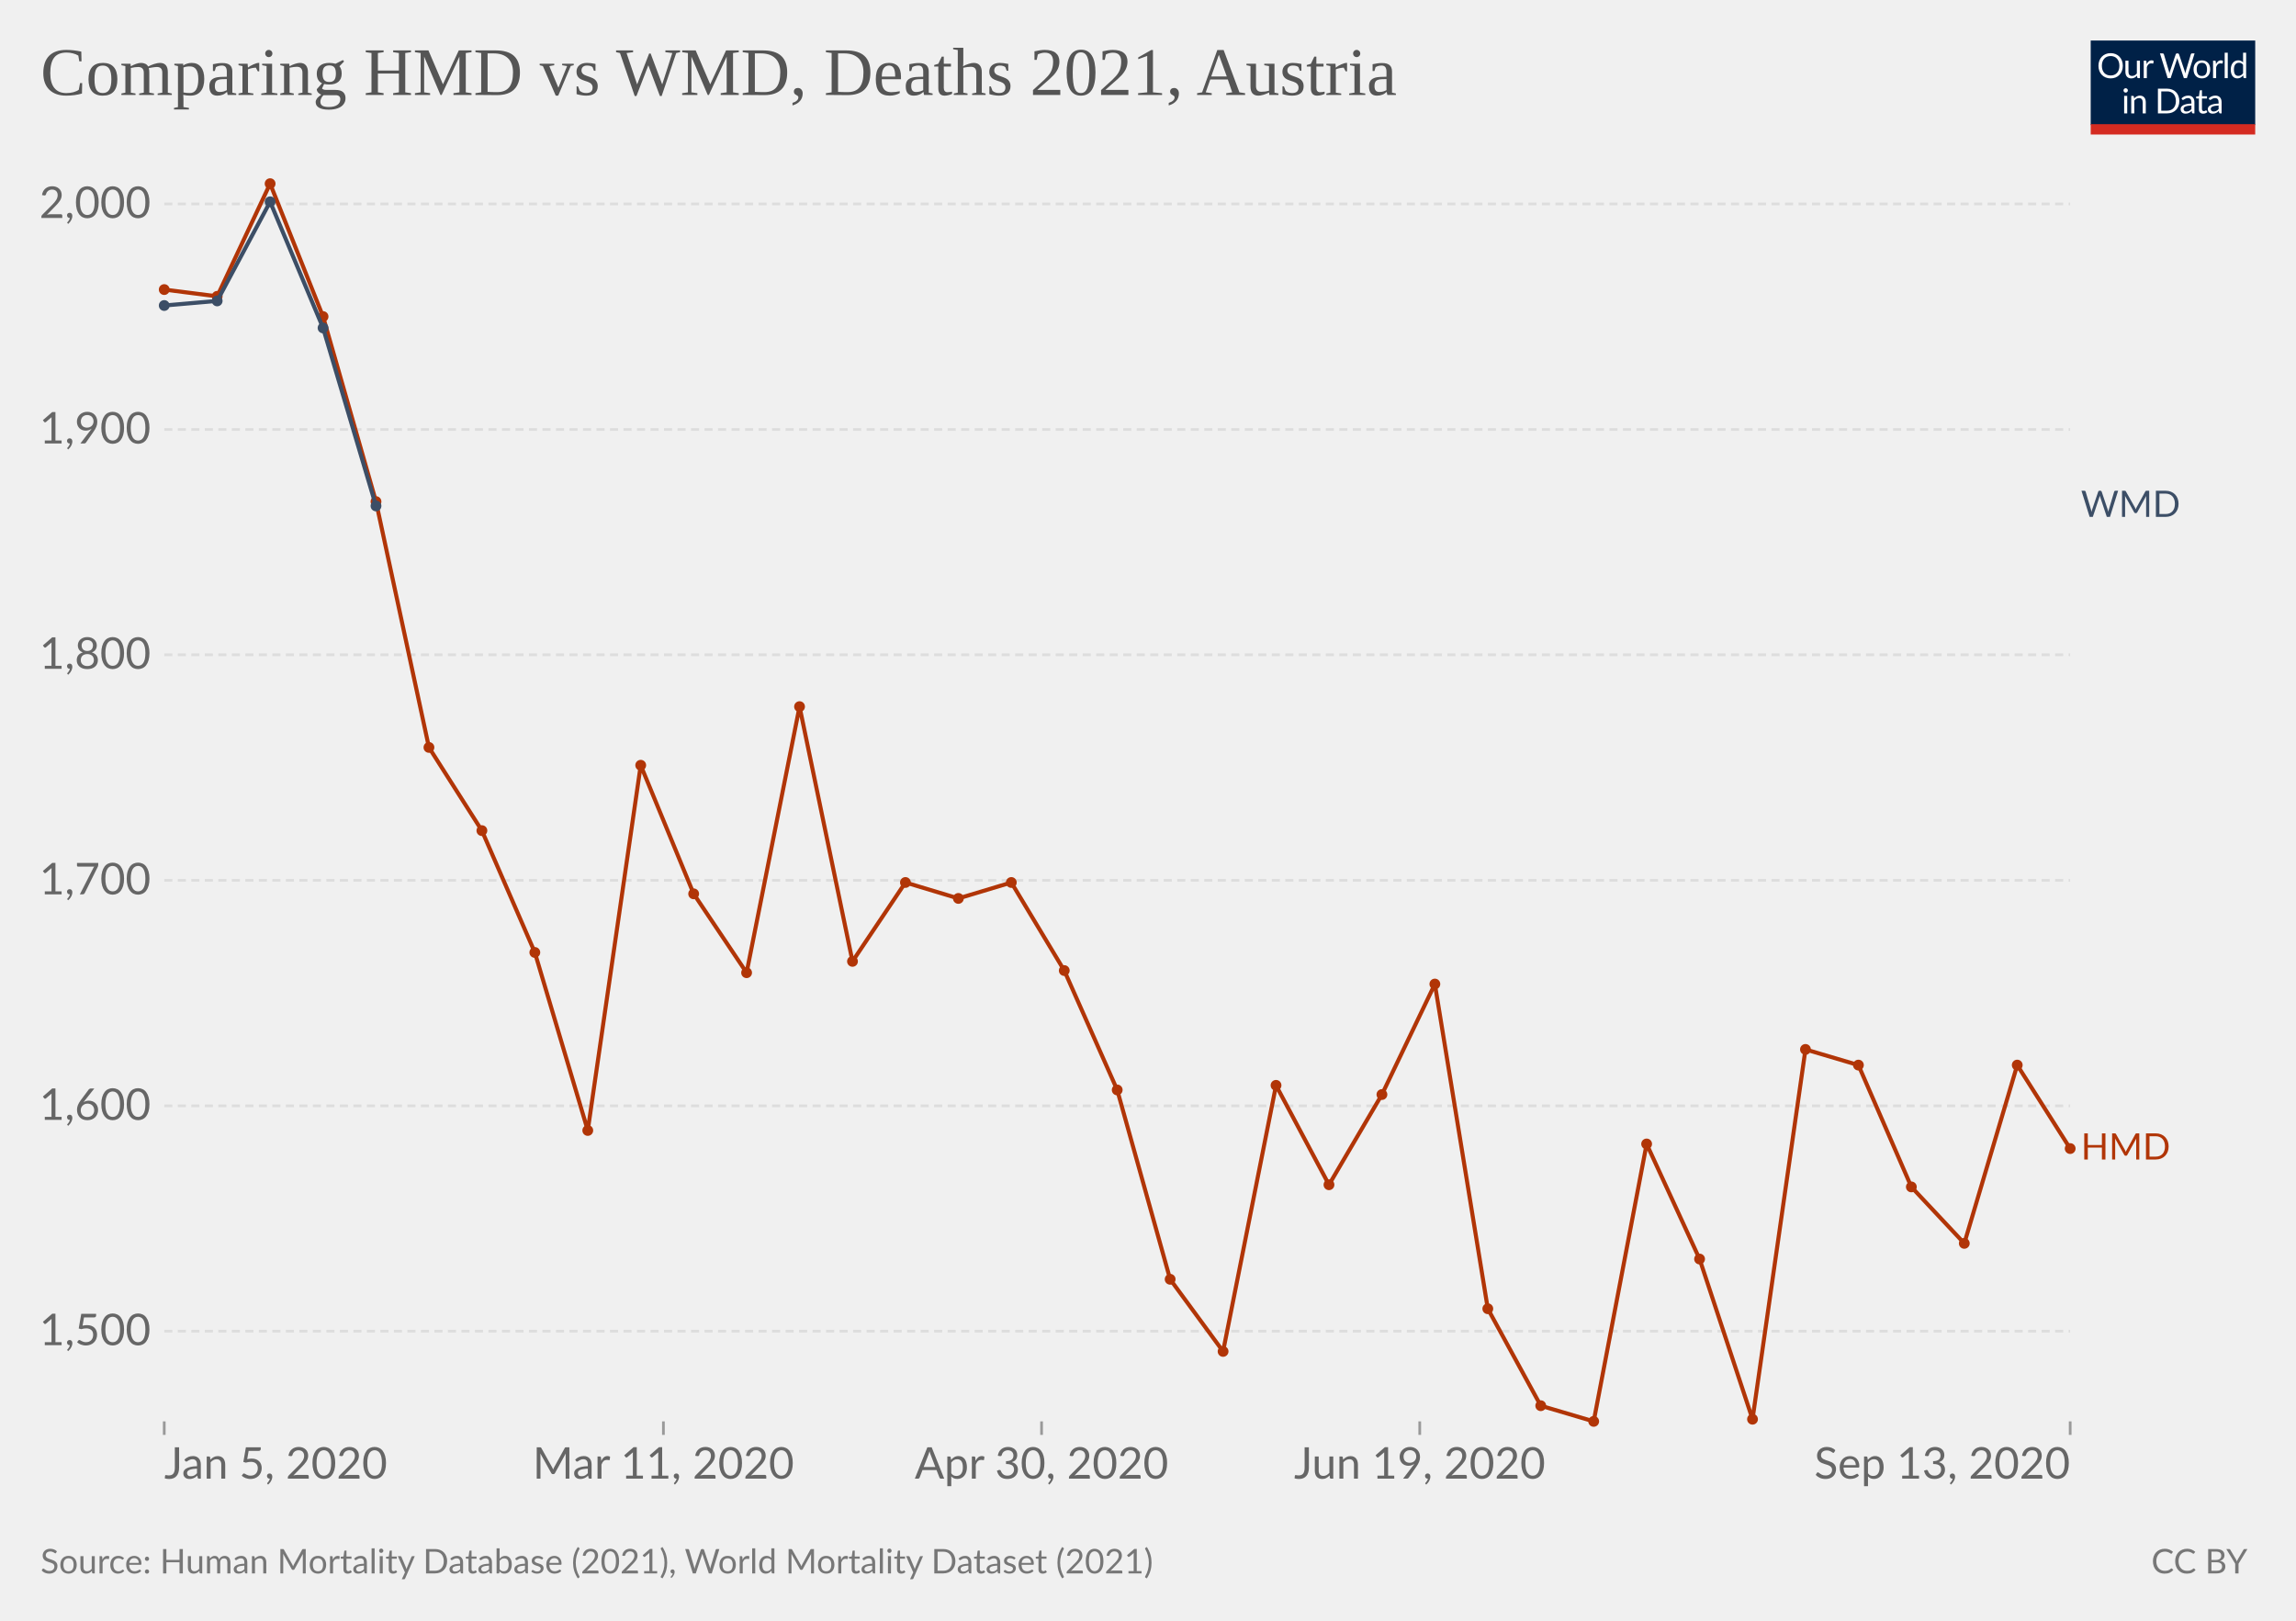
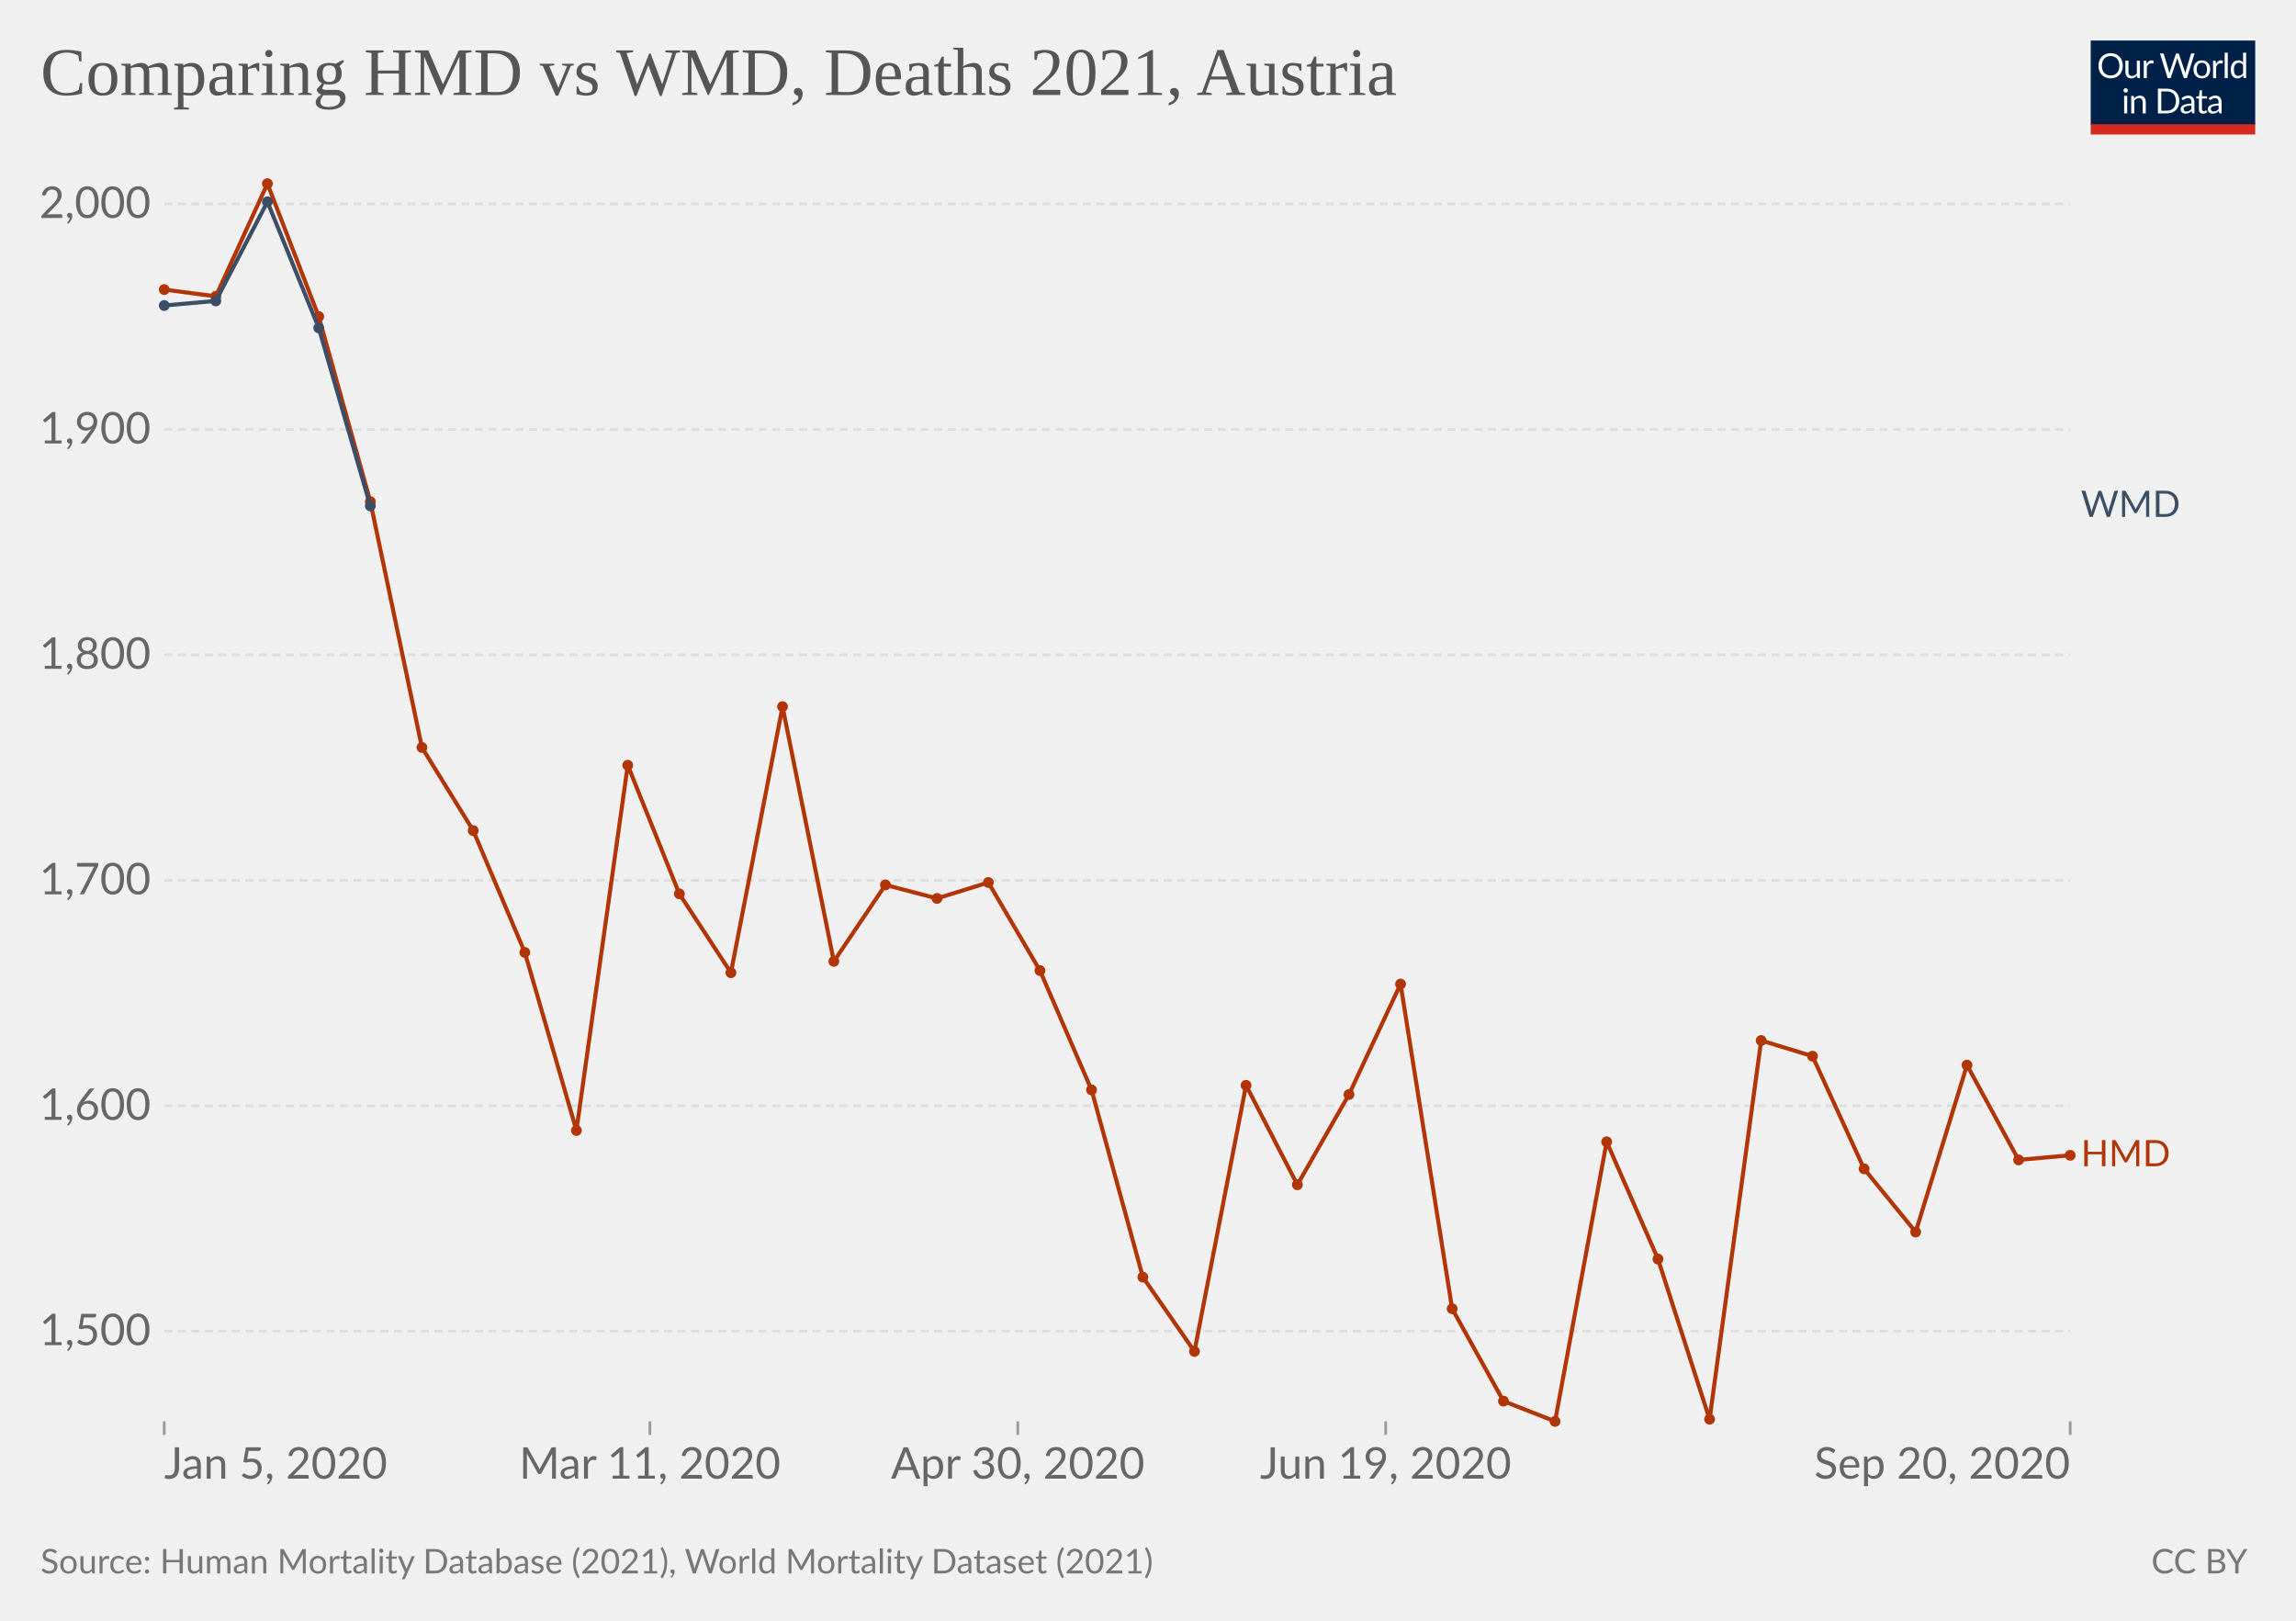
<svg xmlns="http://www.w3.org/2000/svg" version="1.1" style="background-color:#fff;-webkit-font-smoothing:antialiased" width="850" height="600" viewBox="0 0 850 600" font-family="Lato,'Helvetica Neue',Helvetica,Arial,sans-serif" font-size="18" text-rendering="geometricPrecision">
  <g class="HeaderView">
    <g transform="matrix(.29 0 0 .29 774 15)">
      <svg className="owidLog" width="210" height="120" viewBox="0 0 210 120" fill="none">
        <g clip-path="url(#clip0)">
          <path d="M0 0h210v107.89H0V0z" fill="#002147" />
          <path d="M40.98 32.25c0 2.36-.38 4.53-1.12 6.51a14.26 14.26 0 01-8.1 8.4c-1.9.78-4.02 1.17-6.34 1.17a16.6 16.6 0 01-6.33-1.17 14.31 14.31 0 01-8.08-8.4 18.29 18.29 0 01-1.12-6.51c0-2.36.38-4.53 1.12-6.5.75-1.97 1.8-3.67 3.17-5.1a14.32 14.32 0 014.9-3.34c1.92-.8 4.03-1.19 6.34-1.19 2.32 0 4.43.4 6.34 1.19 1.92.8 3.56 1.9 4.93 3.34a14.87 14.87 0 013.17 5.1 18.1 18.1 0 011.12 6.5zm-4.38 0c0-1.94-.26-3.68-.8-5.22a10.91 10.91 0 00-2.24-3.89 9.68 9.68 0 00-3.52-2.46 11.95 11.95 0 00-4.62-.86c-1.68 0-3.21.28-4.6.86a9.88 9.88 0 00-3.54 2.46 10.91 10.91 0 00-2.24 3.9c-.53 1.53-.8 3.27-.8 5.2 0 1.94.27 3.68.8 5.22a11.17 11.17 0 002.24 3.9 10.01 10.01 0 003.55 2.44c1.38.56 2.9.83 4.6.83s3.24-.27 4.61-.83a9.8 9.8 0 003.52-2.44 11.17 11.17 0 002.25-3.9c.53-1.54.8-3.28.8-5.21zm26.22-6.54V48H60.5c-.56 0-.9-.27-1.05-.81l-.31-2.4a12.45 12.45 0 01-3.26 2.6c-1.2.64-2.58.96-4.13.96-1.22 0-2.3-.2-3.24-.6a6.52 6.52 0 01-2.33-1.7 7.37 7.37 0 01-1.43-2.67c-.3-1.04-.46-2.2-.46-3.45V25.7h3.91v14.22c0 1.68.38 2.99 1.15 3.91.77.93 1.96 1.39 3.54 1.39 1.16 0 2.24-.27 3.23-.82a10.42 10.42 0 002.8-2.28V25.7h3.91zm8.61 4.47a9.94 9.94 0 012.6-3.56 5.64 5.64 0 013.76-1.3c.47 0 .92.05 1.34.15.44.1.83.27 1.17.49l-.3 2.92c-.09.37-.3.55-.66.55-.2 0-.5-.04-.9-.13a6.21 6.21 0 00-3.24.18 4.23 4.23 0 00-1.47.92c-.42.4-.81.9-1.17 1.5-.33.58-.64 1.26-.92 2.02V48H67.7V25.71h2.25c.42 0 .72.08.88.25.16.16.27.44.33.83l.26 3.39zm61.16-13.7L122.75 48h-3.82l-7.99-24.05a21.95 21.95 0 01-.42-1.58 38.36 38.36 0 01-.44 1.58L102.05 48h-3.83L88.4 16.47h3.54c.38 0 .7.1.95.29.26.2.43.43.5.73l6.52 21.9.28 1.28.29 1.46.3-1.46.38-1.27 7.41-21.91c.1-.25.26-.48.51-.69.27-.22.58-.33.95-.33h1.23c.38 0 .69.1.92.29a1.77 1.77 0 01.53.73l7.4 21.9a28.4 28.4 0 01.68 2.62 29.52 29.52 0 01.52-2.61l6.54-21.91a1.31 1.31 0 01.48-.7c.27-.21.58-.32.95-.32h3.32zm9.35 8.88c1.63 0 3.1.27 4.4.82a9.43 9.43 0 015.46 5.94c.5 1.4.74 2.98.74 4.73 0 1.76-.25 3.34-.74 4.75a9.43 9.43 0 01-5.46 5.92c-1.3.52-2.77.79-4.4.79-1.64 0-3.12-.27-4.44-.8a9.42 9.42 0 01-3.35-2.3c-.92-1-1.63-2.2-2.13-3.61-.49-1.41-.73-3-.73-4.75s.24-3.33.73-4.73c.5-1.43 1.2-2.64 2.13-3.63a9.4 9.4 0 013.35-2.31c1.32-.55 2.8-.82 4.44-.82zm0 19.89c2.2 0 3.84-.73 4.93-2.2 1.08-1.48 1.63-3.54 1.63-6.18 0-2.66-.55-4.72-1.63-6.2-1.09-1.49-2.73-2.23-4.93-2.23-1.12 0-2.09.2-2.93.57a5.71 5.71 0 00-2.06 1.65 7.5 7.5 0 00-1.24 2.67c-.26 1.04-.4 2.22-.4 3.54 0 2.64.55 4.7 1.64 6.18 1.1 1.47 2.76 2.2 4.99 2.2zm17.97-15.07a9.94 9.94 0 012.6-3.56 5.64 5.64 0 013.76-1.3c.47 0 .91.05 1.34.15.44.1.83.27 1.16.49l-.28 2.92c-.09.37-.31.55-.66.55-.2 0-.5-.04-.9-.13a6.2 6.2 0 00-3.24.18 4.23 4.23 0 00-1.47.92c-.43.4-.82.9-1.17 1.5a13.1 13.1 0 00-.92 2.02V48h-3.94V25.71h2.24c.43 0 .72.08.88.25.17.16.28.44.33.83l.27 3.39zm15.04-14.59V48h-3.92V15.6h3.92zm19.55 15.43a6.22 6.22 0 00-2.38-2.05 6.7 6.7 0 00-2.86-.6c-2.07 0-3.66.75-4.77 2.23-1.12 1.48-1.68 3.6-1.68 6.33 0 1.46.13 2.7.38 3.74a7.29 7.29 0 001.1 2.56 4.35 4.35 0 001.78 1.45c.7.3 1.5.46 2.4.46 1.29 0 2.41-.3 3.36-.88a9.6 9.6 0 002.67-2.49V31.02zm3.91-15.43V48h-2.33c-.56 0-.9-.27-1.06-.81l-.35-2.71a12.13 12.13 0 01-3.25 2.77 8.28 8.28 0 01-4.23 1.06 7.31 7.31 0 01-6.14-2.9c-.73-.96-1.3-2.15-1.69-3.57a18.35 18.35 0 01.07-9.48 11.29 11.29 0 011.89-3.7 8.7 8.7 0 017.06-3.34 7.96 7.96 0 016.12 2.62V15.59h3.91zM46.61 70.71V93H42.7V70.71h3.91zm.84-7c0 .39-.08.75-.24 1.09a2.81 2.81 0 01-1.52 1.47 2.67 2.67 0 01-2.16 0 2.9 2.9 0 01-1.45-1.47 2.67 2.67 0 010-2.16c.15-.35.35-.65.6-.9.25-.27.53-.47.85-.62a2.67 2.67 0 012.16 0c.35.15.65.35.9.62.27.25.47.55.62.9.16.34.24.7.24 1.08zm7.97 10.24c.49-.54 1-1.04 1.54-1.48a9.85 9.85 0 013.66-1.84 8.96 8.96 0 015.43.35c.94.4 1.72.97 2.33 1.71a7.36 7.36 0 011.43 2.67c.32 1.04.49 2.19.49 3.45V93h-3.94V78.81c0-1.69-.4-3-1.17-3.92-.76-.93-1.93-1.4-3.5-1.4a6.6 6.6 0 00-3.25.83c-1 .56-1.92 1.31-2.77 2.27V93h-3.94V70.71h2.35c.56 0 .9.28 1.04.82l.3 2.42zm57.7 3.3c0 2.36-.37 4.5-1.11 6.44a14.3 14.3 0 01-3.17 4.98 14.1 14.1 0 01-4.93 3.2c-1.9.76-4.02 1.13-6.33 1.13H85.8V61.47h11.77c2.31 0 4.42.39 6.33 1.15a13.8 13.8 0 018.1 8.18 17.75 17.75 0 011.12 6.45zm-4.37 0c0-1.94-.26-3.67-.8-5.2a10.94 10.94 0 00-2.23-3.87 9.57 9.57 0 00-3.53-2.42 12.23 12.23 0 00-4.61-.83h-7.5v24.62h7.5c1.7 0 3.24-.28 4.61-.84a9.7 9.7 0 003.53-2.4 10.94 10.94 0 002.24-3.87c.53-1.53.8-3.26.8-5.2zm19.8 5.72c-1.8.06-3.34.2-4.62.44-1.26.22-2.3.51-3.1.88-.8.36-1.37.8-1.74 1.3-.35.5-.53 1.05-.53 1.67 0 .58.1 1.1.3 1.52a3 3 0 00.76 1.05c.34.27.73.46 1.17.6a6.13 6.13 0 001.45.17 7.28 7.28 0 003.5-.81 11.95 11.95 0 002.82-2.2v-4.62zm-12.65-9.11a12.73 12.73 0 013.98-2.66c1.43-.59 3-.88 4.73-.88 1.25 0 2.36.2 3.33.61a6.81 6.81 0 013.94 4.38c.33 1.04.5 2.19.5 3.43V93h-1.74a1.8 1.8 0 01-.88-.18c-.2-.13-.36-.38-.48-.74l-.44-2.12-1.72 1.46a9.48 9.48 0 01-3.74 1.7c-.69.15-1.46.23-2.3.23-.87 0-1.69-.12-2.45-.35a5.34 5.34 0 01-3.34-2.93 6.64 6.64 0 01-.49-2.64c0-.88.25-1.72.73-2.53a6.33 6.33 0 012.35-2.17c1.09-.63 2.5-1.15 4.25-1.54 1.75-.41 3.89-.65 6.42-.7v-1.75c0-1.73-.37-3.03-1.12-3.91-.75-.9-1.84-1.34-3.28-1.34-.97 0-1.78.12-2.44.37-.64.23-1.2.5-1.7.81l-1.23.82c-.33.23-.67.35-1 .35-.27 0-.5-.07-.69-.2a2.1 2.1 0 01-.48-.53l-.7-1.25zm27.67 19.5c-1.76 0-3.12-.5-4.07-1.48-.94-.98-1.41-2.4-1.41-4.25V74h-2.68a.9.9 0 01-.6-.2c-.16-.14-.24-.36-.24-.66v-1.56l3.65-.46.9-6.89a.9.9 0 01.29-.52.88.88 0 01.62-.22H142v7.67h6.44V74H142v13.38c0 .94.22 1.63.68 2.09.45.45 1.04.68 1.76.68a3.21 3.21 0 001.85-.53l.55-.35c.16-.12.3-.18.41-.18.2 0 .4.13.55.38l1.15 1.87a7.45 7.45 0 01-2.44 1.5 8.53 8.53 0 01-2.95.52zm19.68-10.4c-1.8.07-3.34.21-4.62.45-1.26.22-2.3.51-3.1.88-.8.36-1.37.8-1.74 1.3-.35.5-.53 1.05-.53 1.67 0 .58.1 1.1.3 1.52a2.9 2.9 0 00.76 1.05c.34.27.73.46 1.17.6a6.13 6.13 0 001.45.17 7.3 7.3 0 003.5-.81 12.04 12.04 0 002.82-2.2v-4.62zm-12.65-9.1a12.72 12.72 0 013.99-2.66c1.42-.59 3-.88 4.72-.88 1.25 0 2.36.2 3.33.61a6.81 6.81 0 013.94 4.38c.33 1.04.5 2.19.5 3.43V93h-1.74a1.8 1.8 0 01-.88-.18c-.2-.13-.36-.38-.48-.74l-.44-2.12-1.72 1.46a9.48 9.48 0 01-3.74 1.7c-.69.15-1.46.23-2.3.23-.87 0-1.69-.12-2.45-.35a5.33 5.33 0 01-3.34-2.93 6.62 6.62 0 01-.49-2.64c0-.88.25-1.72.73-2.53a6.33 6.33 0 012.35-2.17c1.09-.63 2.5-1.15 4.25-1.54a31.2 31.2 0 016.42-.7v-1.75c0-1.73-.37-3.03-1.12-3.91-.75-.9-1.84-1.34-3.28-1.34-.97 0-1.78.12-2.44.37-.64.23-1.2.5-1.7.81l-1.22.82c-.34.23-.68.35-1.02.35-.26 0-.49-.07-.68-.2a1.88 1.88 0 01-.48-.53l-.7-1.25zM40.98 32.25c0 2.36-.38 4.53-1.12 6.51a14.26 14.26 0 01-8.1 8.4c-1.9.78-4.02 1.17-6.34 1.17a16.6 16.6 0 01-6.33-1.17 14.31 14.31 0 01-8.08-8.4 18.29 18.29 0 01-1.12-6.51c0-2.36.38-4.53 1.12-6.5.75-1.97 1.8-3.67 3.17-5.1a14.32 14.32 0 014.9-3.34c1.92-.8 4.03-1.19 6.34-1.19 2.32 0 4.43.4 6.34 1.19 1.92.8 3.56 1.9 4.93 3.34a14.87 14.87 0 013.17 5.1 18.1 18.1 0 011.12 6.5zm-4.38 0c0-1.94-.26-3.68-.8-5.22a10.91 10.91 0 00-2.24-3.89 9.68 9.68 0 00-3.52-2.46 11.95 11.95 0 00-4.62-.86c-1.68 0-3.21.28-4.6.86a9.88 9.88 0 00-3.54 2.46 10.91 10.91 0 00-2.24 3.9c-.53 1.53-.8 3.27-.8 5.2 0 1.94.27 3.68.8 5.22a11.17 11.17 0 002.24 3.9 10.01 10.01 0 003.55 2.44c1.38.56 2.9.83 4.6.83s3.24-.27 4.61-.83a9.8 9.8 0 003.52-2.44 11.17 11.17 0 002.25-3.9c.53-1.54.8-3.28.8-5.21zm26.22-6.54V48H60.5c-.56 0-.9-.27-1.05-.81l-.31-2.4a12.45 12.45 0 01-3.26 2.6c-1.2.64-2.58.96-4.13.96-1.22 0-2.3-.2-3.24-.6a6.52 6.52 0 01-2.33-1.7 7.37 7.37 0 01-1.43-2.67c-.3-1.04-.46-2.2-.46-3.45V25.7h3.91v14.22c0 1.68.38 2.99 1.15 3.91.77.93 1.96 1.39 3.54 1.39 1.16 0 2.24-.27 3.23-.82a10.42 10.42 0 002.8-2.28V25.7h3.91zm8.61 4.47a9.94 9.94 0 012.6-3.56 5.64 5.64 0 013.76-1.3c.47 0 .92.05 1.34.15.44.1.83.27 1.17.49l-.3 2.92c-.09.37-.3.55-.66.55-.2 0-.5-.04-.9-.13a6.21 6.21 0 00-3.24.18 4.23 4.23 0 00-1.47.92c-.42.4-.81.9-1.17 1.5-.33.58-.64 1.26-.92 2.02V48H67.7V25.71h2.25c.42 0 .72.08.88.25.16.16.27.44.33.83l.26 3.39zm61.16-13.7L122.75 48h-3.82l-7.99-24.05a21.95 21.95 0 01-.42-1.58 38.36 38.36 0 01-.44 1.58L102.05 48h-3.83L88.4 16.47h3.54c.38 0 .7.1.95.29.26.2.43.43.5.73l6.52 21.9.28 1.28.29 1.46.3-1.46.38-1.27 7.41-21.91c.1-.25.26-.48.51-.69.27-.22.58-.33.95-.33h1.23c.38 0 .69.1.92.29a1.77 1.77 0 01.53.73l7.4 21.9a28.4 28.4 0 01.68 2.62 29.52 29.52 0 01.52-2.61l6.54-21.91a1.31 1.31 0 01.48-.7c.27-.21.58-.32.95-.32h3.32zm9.35 8.88c1.63 0 3.1.27 4.4.82a9.43 9.43 0 015.46 5.94c.5 1.4.74 2.98.74 4.73 0 1.76-.25 3.34-.74 4.75a9.43 9.43 0 01-5.46 5.92c-1.3.52-2.77.79-4.4.79-1.64 0-3.12-.27-4.44-.8a9.42 9.42 0 01-3.35-2.3c-.92-1-1.63-2.2-2.13-3.61-.49-1.41-.73-3-.73-4.75s.24-3.33.73-4.73c.5-1.43 1.2-2.64 2.13-3.63a9.4 9.4 0 013.35-2.31c1.32-.55 2.8-.82 4.44-.82zm0 19.89c2.2 0 3.84-.73 4.93-2.2 1.08-1.48 1.63-3.54 1.63-6.18 0-2.66-.55-4.72-1.63-6.2-1.09-1.49-2.73-2.23-4.93-2.23-1.12 0-2.09.2-2.93.57a5.71 5.71 0 00-2.06 1.65 7.5 7.5 0 00-1.24 2.67c-.26 1.04-.4 2.22-.4 3.54 0 2.64.55 4.7 1.64 6.18 1.1 1.47 2.76 2.2 4.99 2.2zm17.97-15.07a9.94 9.94 0 012.6-3.56 5.64 5.64 0 013.76-1.3c.47 0 .91.05 1.34.15.44.1.83.27 1.16.49l-.28 2.92c-.09.37-.31.55-.66.55-.2 0-.5-.04-.9-.13a6.2 6.2 0 00-3.24.18 4.23 4.23 0 00-1.47.92c-.43.4-.82.9-1.17 1.5a13.1 13.1 0 00-.92 2.02V48h-3.94V25.71h2.24c.43 0 .72.08.88.25.17.16.28.44.33.83l.27 3.39zm15.04-14.59V48h-3.92V15.6h3.92zm19.55 15.43a6.22 6.22 0 00-2.38-2.05 6.7 6.7 0 00-2.86-.6c-2.07 0-3.66.75-4.77 2.23-1.12 1.48-1.68 3.6-1.68 6.33 0 1.46.13 2.7.38 3.74a7.29 7.29 0 001.1 2.56 4.35 4.35 0 001.78 1.45c.7.3 1.5.46 2.4.46 1.29 0 2.41-.3 3.36-.88a9.6 9.6 0 002.67-2.49V31.02zm3.91-15.43V48h-2.33c-.56 0-.9-.27-1.06-.81l-.35-2.71a12.13 12.13 0 01-3.25 2.77 8.28 8.28 0 01-4.23 1.06 7.31 7.31 0 01-6.14-2.9c-.73-.96-1.3-2.15-1.69-3.57a18.35 18.35 0 01.07-9.48 11.29 11.29 0 011.89-3.7 8.7 8.7 0 017.06-3.34 7.96 7.96 0 016.12 2.62V15.59h3.91zM46.61 70.71V93H42.7V70.71h3.91zm.84-7c0 .39-.08.75-.24 1.09a2.81 2.81 0 01-1.52 1.47 2.67 2.67 0 01-2.16 0 2.9 2.9 0 01-1.45-1.47 2.67 2.67 0 010-2.16c.15-.35.35-.65.6-.9.25-.27.53-.47.85-.62a2.67 2.67 0 012.16 0c.35.15.65.35.9.62.27.25.47.55.62.9.16.34.24.7.24 1.08zm7.97 10.24c.49-.54 1-1.04 1.54-1.48a9.85 9.85 0 013.66-1.84 8.96 8.96 0 015.43.35c.94.4 1.72.97 2.33 1.71a7.36 7.36 0 011.43 2.67c.32 1.04.49 2.19.49 3.45V93h-3.94V78.81c0-1.69-.4-3-1.17-3.92-.76-.93-1.93-1.4-3.5-1.4a6.6 6.6 0 00-3.25.83c-1 .56-1.92 1.31-2.77 2.27V93h-3.94V70.71h2.35c.56 0 .9.28 1.04.82l.3 2.42zm57.7 3.3c0 2.36-.37 4.5-1.11 6.44a14.3 14.3 0 01-3.17 4.98 14.1 14.1 0 01-4.93 3.2c-1.9.76-4.02 1.13-6.33 1.13H85.8V61.47h11.77c2.31 0 4.42.39 6.33 1.15a13.8 13.8 0 018.1 8.18 17.75 17.75 0 011.12 6.45zm-4.37 0c0-1.94-.26-3.67-.8-5.2a10.94 10.94 0 00-2.23-3.87 9.57 9.57 0 00-3.53-2.42 12.23 12.23 0 00-4.61-.83h-7.5v24.62h7.5c1.7 0 3.24-.28 4.61-.84a9.7 9.7 0 003.53-2.4 10.94 10.94 0 002.24-3.87c.53-1.53.8-3.26.8-5.2zm19.8 5.72c-1.8.06-3.34.2-4.62.44-1.26.22-2.3.51-3.1.88-.8.36-1.37.8-1.74 1.3-.35.5-.53 1.05-.53 1.67 0 .58.1 1.1.3 1.52a3 3 0 00.76 1.05c.34.27.73.46 1.17.6a6.13 6.13 0 001.45.17 7.28 7.28 0 003.5-.81 11.95 11.95 0 002.82-2.2v-4.62zm-12.65-9.11a12.73 12.73 0 013.98-2.66c1.43-.59 3-.88 4.73-.88 1.25 0 2.36.2 3.33.61a6.81 6.81 0 013.94 4.38c.33 1.04.5 2.19.5 3.43V93h-1.74a1.8 1.8 0 01-.88-.18c-.2-.13-.36-.38-.48-.74l-.44-2.12-1.72 1.46a9.48 9.48 0 01-3.74 1.7c-.69.15-1.46.23-2.3.23-.87 0-1.69-.12-2.45-.35a5.34 5.34 0 01-3.34-2.93 6.64 6.64 0 01-.49-2.64c0-.88.25-1.72.73-2.53a6.33 6.33 0 012.35-2.17c1.09-.63 2.5-1.15 4.25-1.54 1.75-.41 3.89-.65 6.42-.7v-1.75c0-1.73-.37-3.03-1.12-3.91-.75-.9-1.84-1.34-3.28-1.34-.97 0-1.78.12-2.44.37-.64.23-1.2.5-1.7.81l-1.23.82c-.33.23-.67.35-1 .35-.27 0-.5-.07-.69-.2a2.1 2.1 0 01-.48-.53l-.7-1.25zm27.67 19.5c-1.76 0-3.12-.5-4.07-1.48-.94-.98-1.41-2.4-1.41-4.25V74h-2.68a.9.9 0 01-.6-.2c-.16-.14-.24-.36-.24-.66v-1.56l3.65-.46.9-6.89a.9.9 0 01.29-.52.88.88 0 01.62-.22H142v7.67h6.44V74H142v13.38c0 .94.22 1.63.68 2.09.45.45 1.04.68 1.76.68a3.21 3.21 0 001.85-.53l.55-.35c.16-.12.3-.18.41-.18.2 0 .4.13.55.38l1.15 1.87a7.45 7.45 0 01-2.44 1.5 8.53 8.53 0 01-2.95.52zm19.68-10.4c-1.8.07-3.34.21-4.62.45-1.26.22-2.3.51-3.1.88-.8.36-1.37.8-1.74 1.3-.35.5-.53 1.05-.53 1.67 0 .58.1 1.1.3 1.52a2.9 2.9 0 00.76 1.05c.34.27.73.46 1.17.6a6.13 6.13 0 001.45.17 7.3 7.3 0 003.5-.81 12.04 12.04 0 002.82-2.2v-4.62zm-12.65-9.1a12.72 12.72 0 013.99-2.66c1.42-.59 3-.88 4.72-.88 1.25 0 2.36.2 3.33.61a6.81 6.81 0 013.94 4.38c.33 1.04.5 2.19.5 3.43V93h-1.74a1.8 1.8 0 01-.88-.18c-.2-.13-.36-.38-.48-.74l-.44-2.12-1.72 1.46a9.48 9.48 0 01-3.74 1.7c-.69.15-1.46.23-2.3.23-.87 0-1.69-.12-2.45-.35a5.33 5.33 0 01-3.34-2.93 6.62 6.62 0 01-.49-2.64c0-.88.25-1.72.73-2.53a6.33 6.33 0 012.35-2.17c1.09-.63 2.5-1.15 4.25-1.54a31.2 31.2 0 016.42-.7v-1.75c0-1.73-.37-3.03-1.12-3.91-.75-.9-1.84-1.34-3.28-1.34-.97 0-1.78.12-2.44.37-.64.23-1.2.5-1.7.81l-1.22.82c-.34.23-.68.35-1.02.35-.26 0-.49-.07-.68-.2a1.88 1.88 0 01-.48-.53l-.7-1.25zM40.98 32.25c0 2.36-.38 4.53-1.12 6.51a14.26 14.26 0 01-8.1 8.4c-1.9.78-4.02 1.17-6.34 1.17a16.6 16.6 0 01-6.33-1.17 14.31 14.31 0 01-8.08-8.4 18.29 18.29 0 01-1.12-6.51c0-2.36.38-4.53 1.12-6.5.75-1.97 1.8-3.67 3.17-5.1a14.32 14.32 0 014.9-3.34c1.92-.8 4.03-1.19 6.34-1.19 2.32 0 4.43.4 6.34 1.19 1.92.8 3.56 1.9 4.93 3.34a14.87 14.87 0 013.17 5.1 18.1 18.1 0 011.12 6.5zm-4.38 0c0-1.94-.26-3.68-.8-5.22a10.91 10.91 0 00-2.24-3.89 9.68 9.68 0 00-3.52-2.46 11.95 11.95 0 00-4.62-.86c-1.68 0-3.21.28-4.6.86a9.88 9.88 0 00-3.54 2.46 10.91 10.91 0 00-2.24 3.9c-.53 1.53-.8 3.27-.8 5.2 0 1.94.27 3.68.8 5.22a11.17 11.17 0 002.24 3.9 10.01 10.01 0 003.55 2.44c1.38.56 2.9.83 4.6.83s3.24-.27 4.61-.83a9.8 9.8 0 003.52-2.44 11.17 11.17 0 002.25-3.9c.53-1.54.8-3.28.8-5.21zm26.22-6.54V48H60.5c-.56 0-.9-.27-1.05-.81l-.31-2.4a12.45 12.45 0 01-3.26 2.6c-1.2.64-2.58.96-4.13.96-1.22 0-2.3-.2-3.24-.6a6.52 6.52 0 01-2.33-1.7 7.37 7.37 0 01-1.43-2.67c-.3-1.04-.46-2.2-.46-3.45V25.7h3.91v14.22c0 1.68.38 2.99 1.15 3.91.77.93 1.96 1.39 3.54 1.39 1.16 0 2.24-.27 3.23-.82a10.42 10.42 0 002.8-2.28V25.7h3.91zm8.61 4.47a9.94 9.94 0 012.6-3.56 5.64 5.64 0 013.76-1.3c.47 0 .92.05 1.34.15.44.1.83.27 1.17.49l-.3 2.92c-.09.37-.3.55-.66.55-.2 0-.5-.04-.9-.13a6.21 6.21 0 00-3.24.18 4.23 4.23 0 00-1.47.92c-.42.4-.81.9-1.17 1.5-.33.58-.64 1.26-.92 2.02V48H67.7V25.71h2.25c.42 0 .72.08.88.25.16.16.27.44.33.83l.26 3.39zm61.16-13.7L122.75 48h-3.82l-7.99-24.05a21.95 21.95 0 01-.42-1.58 38.36 38.36 0 01-.44 1.58L102.05 48h-3.83L88.4 16.47h3.54c.38 0 .7.1.95.29.26.2.43.43.5.73l6.52 21.9.28 1.28.29 1.46.3-1.46.38-1.27 7.41-21.91c.1-.25.26-.48.51-.69.27-.22.58-.33.95-.33h1.23c.38 0 .69.1.92.29a1.77 1.77 0 01.53.73l7.4 21.9a28.4 28.4 0 01.68 2.62 29.52 29.52 0 01.52-2.61l6.54-21.91a1.31 1.31 0 01.48-.7c.27-.21.58-.32.95-.32h3.32zm9.35 8.88c1.63 0 3.1.27 4.4.82a9.43 9.43 0 015.46 5.94c.5 1.4.74 2.98.74 4.73 0 1.76-.25 3.34-.74 4.75a9.43 9.43 0 01-5.46 5.92c-1.3.52-2.77.79-4.4.79-1.64 0-3.12-.27-4.44-.8a9.42 9.42 0 01-3.35-2.3c-.92-1-1.63-2.2-2.13-3.61-.49-1.41-.73-3-.73-4.75s.24-3.33.73-4.73c.5-1.43 1.2-2.64 2.13-3.63a9.4 9.4 0 013.35-2.31c1.32-.55 2.8-.82 4.44-.82zm0 19.89c2.2 0 3.84-.73 4.93-2.2 1.08-1.48 1.63-3.54 1.63-6.18 0-2.66-.55-4.72-1.63-6.2-1.09-1.49-2.73-2.23-4.93-2.23-1.12 0-2.09.2-2.93.57a5.71 5.71 0 00-2.06 1.65 7.5 7.5 0 00-1.24 2.67c-.26 1.04-.4 2.22-.4 3.54 0 2.64.55 4.7 1.64 6.18 1.1 1.47 2.76 2.2 4.99 2.2zm17.97-15.07a9.94 9.94 0 012.6-3.56 5.64 5.64 0 013.76-1.3c.47 0 .91.05 1.34.15.44.1.83.27 1.16.49l-.28 2.92c-.09.37-.31.55-.66.55-.2 0-.5-.04-.9-.13a6.2 6.2 0 00-3.24.18 4.23 4.23 0 00-1.47.92c-.43.4-.82.9-1.17 1.5a13.1 13.1 0 00-.92 2.02V48h-3.94V25.71h2.24c.43 0 .72.08.88.25.17.16.28.44.33.83l.27 3.39zm15.04-14.59V48h-3.92V15.6h3.92zm19.55 15.43a6.22 6.22 0 00-2.38-2.05 6.7 6.7 0 00-2.86-.6c-2.07 0-3.66.75-4.77 2.23-1.12 1.48-1.68 3.6-1.68 6.33 0 1.46.13 2.7.38 3.74a7.29 7.29 0 001.1 2.56 4.35 4.35 0 001.78 1.45c.7.3 1.5.46 2.4.46 1.29 0 2.41-.3 3.36-.88a9.6 9.6 0 002.67-2.49V31.02zm3.91-15.43V48h-2.33c-.56 0-.9-.27-1.06-.81l-.35-2.71a12.13 12.13 0 01-3.25 2.77 8.28 8.28 0 01-4.23 1.06 7.31 7.31 0 01-6.14-2.9c-.73-.96-1.3-2.15-1.69-3.57a18.35 18.35 0 01.07-9.48 11.29 11.29 0 011.89-3.7 8.7 8.7 0 017.06-3.34 7.96 7.96 0 016.12 2.62V15.59h3.91zM46.61 70.71V93H42.7V70.71h3.91zm.84-7c0 .39-.08.75-.24 1.09a2.81 2.81 0 01-1.52 1.47 2.67 2.67 0 01-2.16 0 2.9 2.9 0 01-1.45-1.47 2.67 2.67 0 010-2.16c.15-.35.35-.65.6-.9.25-.27.53-.47.85-.62a2.67 2.67 0 012.16 0c.35.15.65.35.9.62.27.25.47.55.62.9.16.34.24.7.24 1.08zm7.97 10.24c.49-.54 1-1.04 1.54-1.48a9.85 9.85 0 013.66-1.84 8.96 8.96 0 015.43.35c.94.4 1.72.97 2.33 1.71a7.36 7.36 0 011.43 2.67c.32 1.04.49 2.19.49 3.45V93h-3.94V78.81c0-1.69-.4-3-1.17-3.92-.76-.93-1.93-1.4-3.5-1.4a6.6 6.6 0 00-3.25.83c-1 .56-1.92 1.31-2.77 2.27V93h-3.94V70.71h2.35c.56 0 .9.28 1.04.82l.3 2.42zm57.7 3.3c0 2.36-.37 4.5-1.11 6.44a14.3 14.3 0 01-3.17 4.98 14.1 14.1 0 01-4.93 3.2c-1.9.76-4.02 1.13-6.33 1.13H85.8V61.47h11.77c2.31 0 4.42.39 6.33 1.15a13.8 13.8 0 018.1 8.18 17.75 17.75 0 011.12 6.45zm-4.37 0c0-1.94-.26-3.67-.8-5.2a10.94 10.94 0 00-2.23-3.87 9.57 9.57 0 00-3.53-2.42 12.23 12.23 0 00-4.61-.83h-7.5v24.62h7.5c1.7 0 3.24-.28 4.61-.84a9.7 9.7 0 003.53-2.4 10.94 10.94 0 002.24-3.87c.53-1.53.8-3.26.8-5.2zm19.8 5.72c-1.8.06-3.34.2-4.62.44-1.26.22-2.3.51-3.1.88-.8.36-1.37.8-1.74 1.3-.35.5-.53 1.05-.53 1.67 0 .58.1 1.1.3 1.52a3 3 0 00.76 1.05c.34.27.73.46 1.17.6a6.13 6.13 0 001.45.17 7.28 7.28 0 003.5-.81 11.95 11.95 0 002.82-2.2v-4.62zm-12.65-9.11a12.73 12.73 0 013.98-2.66c1.43-.59 3-.88 4.73-.88 1.25 0 2.36.2 3.33.61a6.81 6.81 0 013.94 4.38c.33 1.04.5 2.19.5 3.43V93h-1.74a1.8 1.8 0 01-.88-.18c-.2-.13-.36-.38-.48-.74l-.44-2.12-1.72 1.46a9.48 9.48 0 01-3.74 1.7c-.69.15-1.46.23-2.3.23-.87 0-1.69-.12-2.45-.35a5.34 5.34 0 01-3.34-2.93 6.64 6.64 0 01-.49-2.64c0-.88.25-1.72.73-2.53a6.33 6.33 0 012.35-2.17c1.09-.63 2.5-1.15 4.25-1.54 1.75-.41 3.89-.65 6.42-.7v-1.75c0-1.73-.37-3.03-1.12-3.91-.75-.9-1.84-1.34-3.28-1.34-.97 0-1.78.12-2.44.37-.64.23-1.2.5-1.7.81l-1.23.82c-.33.23-.67.35-1 .35-.27 0-.5-.07-.69-.2a2.1 2.1 0 01-.48-.53l-.7-1.25zm27.67 19.5c-1.76 0-3.12-.5-4.07-1.48-.94-.98-1.41-2.4-1.41-4.25V74h-2.68a.9.9 0 01-.6-.2c-.16-.14-.24-.36-.24-.66v-1.56l3.65-.46.9-6.89a.9.9 0 01.29-.52.88.88 0 01.62-.22H142v7.67h6.44V74H142v13.38c0 .94.22 1.63.68 2.09.45.45 1.04.68 1.76.68a3.21 3.21 0 001.85-.53l.55-.35c.16-.12.3-.18.41-.18.2 0 .4.13.55.38l1.15 1.87a7.45 7.45 0 01-2.44 1.5 8.53 8.53 0 01-2.95.52zm19.68-10.4c-1.8.07-3.34.21-4.62.45-1.26.22-2.3.51-3.1.88-.8.36-1.37.8-1.74 1.3-.35.5-.53 1.05-.53 1.67 0 .58.1 1.1.3 1.52a2.9 2.9 0 00.76 1.05c.34.27.73.46 1.17.6a6.13 6.13 0 001.45.17 7.3 7.3 0 003.5-.81 12.04 12.04 0 002.82-2.2v-4.62zm-12.65-9.1a12.72 12.72 0 013.99-2.66c1.42-.59 3-.88 4.72-.88 1.25 0 2.36.2 3.33.61a6.81 6.81 0 013.94 4.38c.33 1.04.5 2.19.5 3.43V93h-1.74a1.8 1.8 0 01-.88-.18c-.2-.13-.36-.38-.48-.74l-.44-2.12-1.72 1.46a9.48 9.48 0 01-3.74 1.7c-.69.15-1.46.23-2.3.23-.87 0-1.69-.12-2.45-.35a5.33 5.33 0 01-3.34-2.93 6.62 6.62 0 01-.49-2.64c0-.88.25-1.72.73-2.53a6.33 6.33 0 012.35-2.17c1.09-.63 2.5-1.15 4.25-1.54a31.2 31.2 0 016.42-.7v-1.75c0-1.73-.37-3.03-1.12-3.91-.75-.9-1.84-1.34-3.28-1.34-.97 0-1.78.12-2.44.37-.64.23-1.2.5-1.7.81l-1.22.82c-.34.23-.68.35-1.02.35-.26 0-.49-.07-.68-.2a1.88 1.88 0 01-.48-.53l-.7-1.25z" fill="#fff" />
          <path fill="#D42B21" d="M0 106.79h210V120H0z" />
        </g>
        <defs>
          <clipPath id="clip0">
            <path fill="#fff" d="M0 0h210v120H0z" />
          </clipPath>
        </defs>
      </svg>
    </g>
    <a href="https://ourworldindata.org/grapher/comparing-hmd-vs-wmd-deaths-2021?country=~AUT" target="_blank" rel="noopener" font-family="&quot;Playfair Display&quot;,Georgia,&quot;Times New Roman&quot;,serif">
      <text font-size="25.2" x="15" y="35.2" fill="#555">
        <tspan x="15" y="35.16">Comparing HMD vs WMD, Deaths 2021, Austria</tspan>
      </text>
    </a>
  </g>
  <g class="LineChart">
    <defs>
      <clipPath id="a">
        <path d="M50.82 58h840v499.4h-840z" />
      </clipPath>
    </defs>
    <g class="DualAxisView">
      <g class="HorizontalAxis">
-         <path stroke="#999" d="M60.8 526.2v5M766.4 526.2v5M245.6 526.2v5M385.6 526.2v5M525.6 526.2v5" />
+         <path stroke="#999" d="M60.8 526.2v5M766.4 526.2v5M240.6 526.2v5M376.8 526.2v5M513 526.2v5" />
        <text x="60.82" y="547.4" fill="#666" text-anchor="start" font-size="16.2">Jan 5, 2020</text>
-         <text x="766.38" y="547.4" fill="#666" text-anchor="end" font-size="16.2">Sep 13, 2020</text>
-         <text x="245.6" y="547.4" fill="#666" text-anchor="middle" font-size="16.2">Mar 11, 2020</text>
-         <text x="385.6" y="547.4" fill="#666" text-anchor="middle" font-size="16.2">Apr 30, 2020</text>
-         <text x="525.6" y="547.4" fill="#666" text-anchor="middle" font-size="16.2">Jun 19, 2020</text>
+         <text x="766.38" y="547.4" fill="#666" text-anchor="end" font-size="16.2">Sep 20, 2020</text>
+         <text x="240.6" y="547.4" fill="#666" text-anchor="middle" font-size="16.2">Mar 11, 2020</text>
+         <text x="376.8" y="547.4" fill="#666" text-anchor="middle" font-size="16.2">Apr 30, 2020</text>
+         <text x="513" y="547.4" fill="#666" text-anchor="middle" font-size="16.2">Jun 19, 2020</text>
      </g>
      <g class="VerticalAxis" text-anchor="end" fill="#666" font-size="16.2">
        <text x="55.82" y="492.8" dy=".32em">1,500</text>
        <text x="55.82" y="409.4" dy=".32em">1,600</text>
        <text x="55.82" y="325.9" dy=".32em">1,700</text>
        <text x="55.82" y="242.4" dy=".32em">1,800</text>
        <text x="55.82" y="159" dy=".32em">1,900</text>
        <text x="55.82" y="75.5" dy=".32em">2,000</text>
      </g>
      <g class="AxisGridLines horizontalLines" stroke="#ddd" stroke-dasharray="3,2">
        <path d="M60.82 492.8h705.56M60.82 409.4h705.56M60.82 325.9h705.56M60.82 242.4h705.56M60.82 159h705.56M60.82 75.5h705.56" />
      </g>
    </g>
    <g clip-path="url(#a)">
      <g class="LineLabels" cursor="default">
        <g class="legendMark">
          <text font-size="13.5" x="770.4" y="191.4" fill="#3C4E66">
            <tspan x="770.38" y="191.35">WMD</tspan>
          </text>
        </g>
        <g class="legendMark">
-           <text font-size="13.5" x="770.4" y="429.3" fill="#B13507">
-             <tspan x="770.38" y="429.25">HMD</tspan>
+           <text font-size="13.5" x="770.4" y="431.8" fill="#B13507">
+             <tspan x="770.38" y="431.75">HMD</tspan>
          </text>
        </g>
      </g>
      <g class="Lines">
        <g>
-           <path stroke-linecap="round" stroke-linejoin="round" stroke="#ddd" d="M60.8 107.2l19.6 2.5L100 68l19.6 49.2 19.6 68.5 19.6 91 19.6 30.8 19.6 45.1 19.6 65.9 19.6-135.2 19.6 47.6 19.6 29.2 19.6-98.5 19.6 94.3 19.6-29.2 19.6 5.9 19.6-5.9 19.6 32.6 19.6 44.2 19.6 70.1 19.6 26.7 19.6-98.5 19.6 36.8 19.6-33.4 19.6-40.9 19.6 120.2 19.6 35.9 19.6 5.8 19.6-102.7 19.6 42.6 19.6 59.3 19.6-136.9 19.6 5.8 19.6 45.1 19.6 20.9 19.6-66 19.6 30.9" fill="none" stroke-width="1" />
+           <path stroke-linecap="round" stroke-linejoin="round" stroke="#ddd" d="M60.8 107.2l19.1 2.5L99 68l19 49.2 19.1 68.5 19.1 91 19 30.8 19.1 45.1 19.1 65.9 19-135.2 19.1 47.6 19.1 29.2 19.1-98.5 19 94.3 19.1-28.3 19.1 5 19-5.9 19.1 32.6 19.1 44.2 19 69.3 19.1 27.5 19.1-98.5 19 36.8 19.1-33.4 19.1-40.9 19.1 120.2 19 34.2 19.1 7.5 19.1-103.5 19 43.4 19.1 59.3L652 385.2l19 5.8 19.1 41.7 19.1 23.4 19-61.8 19.1 35.1 19.1-1.7" fill="none" stroke-width="1" />
        </g>
        <g>
-           <path stroke-linecap="round" stroke-linejoin="round" stroke="#ddd" d="M60.8 113.1l19.6-1.7L100 74.7l19.6 46.7 19.6 65.9" fill="none" stroke-width="1" />
+           <path stroke-linecap="round" stroke-linejoin="round" stroke="#ddd" d="M60.8 113.1l19.1-1.7L99 74.7l19 46.7 19.1 65.9" fill="none" stroke-width="1" />
        </g>
        <g>
-           <path stroke="#B13507" stroke-linecap="round" stroke-linejoin="round" d="M60.8 107.2l19.6 2.5L100 68l19.6 49.2 19.6 68.5 19.6 91 19.6 30.8 19.6 45.1 19.6 65.9 19.6-135.2 19.6 47.6 19.6 29.2 19.6-98.5 19.6 94.3 19.6-29.2 19.6 5.9 19.6-5.9 19.6 32.6 19.6 44.2 19.6 70.1 19.6 26.7 19.6-98.5 19.6 36.8 19.6-33.4 19.6-40.9 19.6 120.2 19.6 35.9 19.6 5.8 19.6-102.7 19.6 42.6 19.6 59.3 19.6-136.9 19.6 5.8 19.6 45.1 19.6 20.9 19.6-66 19.6 30.9" fill="none" stroke-width="1.5" />
+           <path stroke="#B13507" stroke-linecap="round" stroke-linejoin="round" d="M60.8 107.2l19.1 2.5L99 68l19 49.2 19.1 68.5 19.1 91 19 30.8 19.1 45.1 19.1 65.9 19-135.2 19.1 47.6 19.1 29.2 19.1-98.5 19 94.3 19.1-28.3 19.1 5 19-5.9 19.1 32.6 19.1 44.2 19 69.3 19.1 27.5 19.1-98.5 19 36.8 19.1-33.4 19.1-40.9 19.1 120.2 19 34.2 19.1 7.5 19.1-103.5 19 43.4 19.1 59.3L652 385.2l19 5.8 19.1 41.7 19.1 23.4 19-61.8 19.1 35.1 19.1-1.7" fill="none" stroke-width="1.5" />
          <g fill="#B13507">
            <circle cx="60.8" cy="107.2" r="2" />
-             <circle cx="80.4" cy="109.7" r="2" />
-             <circle cx="100" cy="68" r="2" />
-             <circle cx="119.6" cy="117.2" r="2" />
-             <circle cx="139.2" cy="185.7" r="2" />
-             <circle cx="158.8" cy="276.7" r="2" />
-             <circle cx="178.4" cy="307.5" r="2" />
-             <circle cx="198" cy="352.6" r="2" />
-             <circle cx="217.6" cy="418.5" r="2" />
-             <circle cx="237.2" cy="283.3" r="2" />
-             <circle cx="256.8" cy="330.9" r="2" />
-             <circle cx="276.4" cy="360.1" r="2" />
-             <circle cx="296" cy="261.6" r="2" />
-             <circle cx="315.6" cy="355.9" r="2" />
-             <circle cx="335.2" cy="326.7" r="2" />
-             <circle cx="354.8" cy="332.6" r="2" />
-             <circle cx="374.4" cy="326.7" r="2" />
-             <circle cx="394" cy="359.3" r="2" />
-             <circle cx="413.6" cy="403.5" r="2" />
-             <circle cx="433.2" cy="473.6" r="2" />
-             <circle cx="452.8" cy="500.3" r="2" />
-             <circle cx="472.4" cy="401.8" r="2" />
-             <circle cx="492" cy="438.6" r="2" />
-             <circle cx="511.6" cy="405.2" r="2" />
-             <circle cx="531.2" cy="364.3" r="2" />
-             <circle cx="550.8" cy="484.5" r="2" />
-             <circle cx="570.4" cy="520.4" r="2" />
-             <circle cx="590" cy="526.2" r="2" />
-             <circle cx="609.6" cy="423.5" r="2" />
-             <circle cx="629.2" cy="466.1" r="2" />
-             <circle cx="648.8" cy="525.4" r="2" />
-             <circle cx="668.4" cy="388.5" r="2" />
-             <circle cx="688" cy="394.3" r="2" />
-             <circle cx="707.6" cy="439.4" r="2" />
-             <circle cx="727.2" cy="460.3" r="2" />
-             <circle cx="746.8" cy="394.3" r="2" />
-             <circle cx="766.4" cy="425.2" r="2" />
+             <circle cx="79.9" cy="109.7" r="2" />
+             <circle cx="99" cy="68" r="2" />
+             <circle cx="118" cy="117.2" r="2" />
+             <circle cx="137.1" cy="185.7" r="2" />
+             <circle cx="156.2" cy="276.7" r="2" />
+             <circle cx="175.2" cy="307.5" r="2" />
+             <circle cx="194.3" cy="352.6" r="2" />
+             <circle cx="213.4" cy="418.5" r="2" />
+             <circle cx="232.4" cy="283.3" r="2" />
+             <circle cx="251.5" cy="330.9" r="2" />
+             <circle cx="270.6" cy="360.1" r="2" />
+             <circle cx="289.7" cy="261.6" r="2" />
+             <circle cx="308.7" cy="355.9" r="2" />
+             <circle cx="327.8" cy="327.6" r="2" />
+             <circle cx="346.9" cy="332.6" r="2" />
+             <circle cx="365.9" cy="326.7" r="2" />
+             <circle cx="385" cy="359.3" r="2" />
+             <circle cx="404.1" cy="403.5" r="2" />
+             <circle cx="423.1" cy="472.8" r="2" />
+             <circle cx="442.2" cy="500.3" r="2" />
+             <circle cx="461.3" cy="401.8" r="2" />
+             <circle cx="480.3" cy="438.6" r="2" />
+             <circle cx="499.4" cy="405.2" r="2" />
+             <circle cx="518.5" cy="364.3" r="2" />
+             <circle cx="537.6" cy="484.5" r="2" />
+             <circle cx="556.6" cy="518.7" r="2" />
+             <circle cx="575.7" cy="526.2" r="2" />
+             <circle cx="594.8" cy="422.7" r="2" />
+             <circle cx="613.8" cy="466.1" r="2" />
+             <circle cx="632.9" cy="525.4" r="2" />
+             <circle cx="652" cy="385.2" r="2" />
+             <circle cx="671" cy="391" r="2" />
+             <circle cx="690.1" cy="432.7" r="2" />
+             <circle cx="709.2" cy="456.1" r="2" />
+             <circle cx="728.2" cy="394.3" r="2" />
+             <circle cx="747.3" cy="429.4" r="2" />
+             <circle cx="766.4" cy="427.7" r="2" />
          </g>
        </g>
        <g>
-           <path stroke="#3C4E66" stroke-linecap="round" stroke-linejoin="round" d="M60.8 113.1l19.6-1.7L100 74.7l19.6 46.7 19.6 65.9" fill="none" stroke-width="1.5" />
+           <path stroke="#3C4E66" stroke-linecap="round" stroke-linejoin="round" d="M60.8 113.1l19.1-1.7L99 74.7l19 46.7 19.1 65.9" fill="none" stroke-width="1.5" />
          <g fill="#3C4E66">
            <circle cx="60.8" cy="113.1" r="2" />
-             <circle cx="80.4" cy="111.4" r="2" />
-             <circle cx="100" cy="74.7" r="2" />
-             <circle cx="119.6" cy="121.4" r="2" />
-             <circle cx="139.2" cy="187.3" r="2" />
+             <circle cx="79.9" cy="111.4" r="2" />
+             <circle cx="99" cy="74.7" r="2" />
+             <circle cx="118" cy="121.4" r="2" />
+             <circle cx="137.1" cy="187.3" r="2" />
          </g>
        </g>
      </g>
    </g>
  </g>
  <g class="SourcesFooter" fill="#777">
    <g fill="#777">
      <text font-size="12.6" x="15" y="582.5">
        <tspan x="15" y="582.48">Source: Human Mortality Database (2021), World Mortality Dataset (2021)</tspan>
      </text>
    </g>
    <text font-size="12.6" x="796.4" y="582.5">
      <tspan x="796.44" y="582.48">
        <a class="cclogo" href="http://creativecommons.org/licenses/by/4.0/deed.en_US" target="_blank" fill="#777">CC BY</a>
      </tspan>
    </text>
  </g>
</svg>
